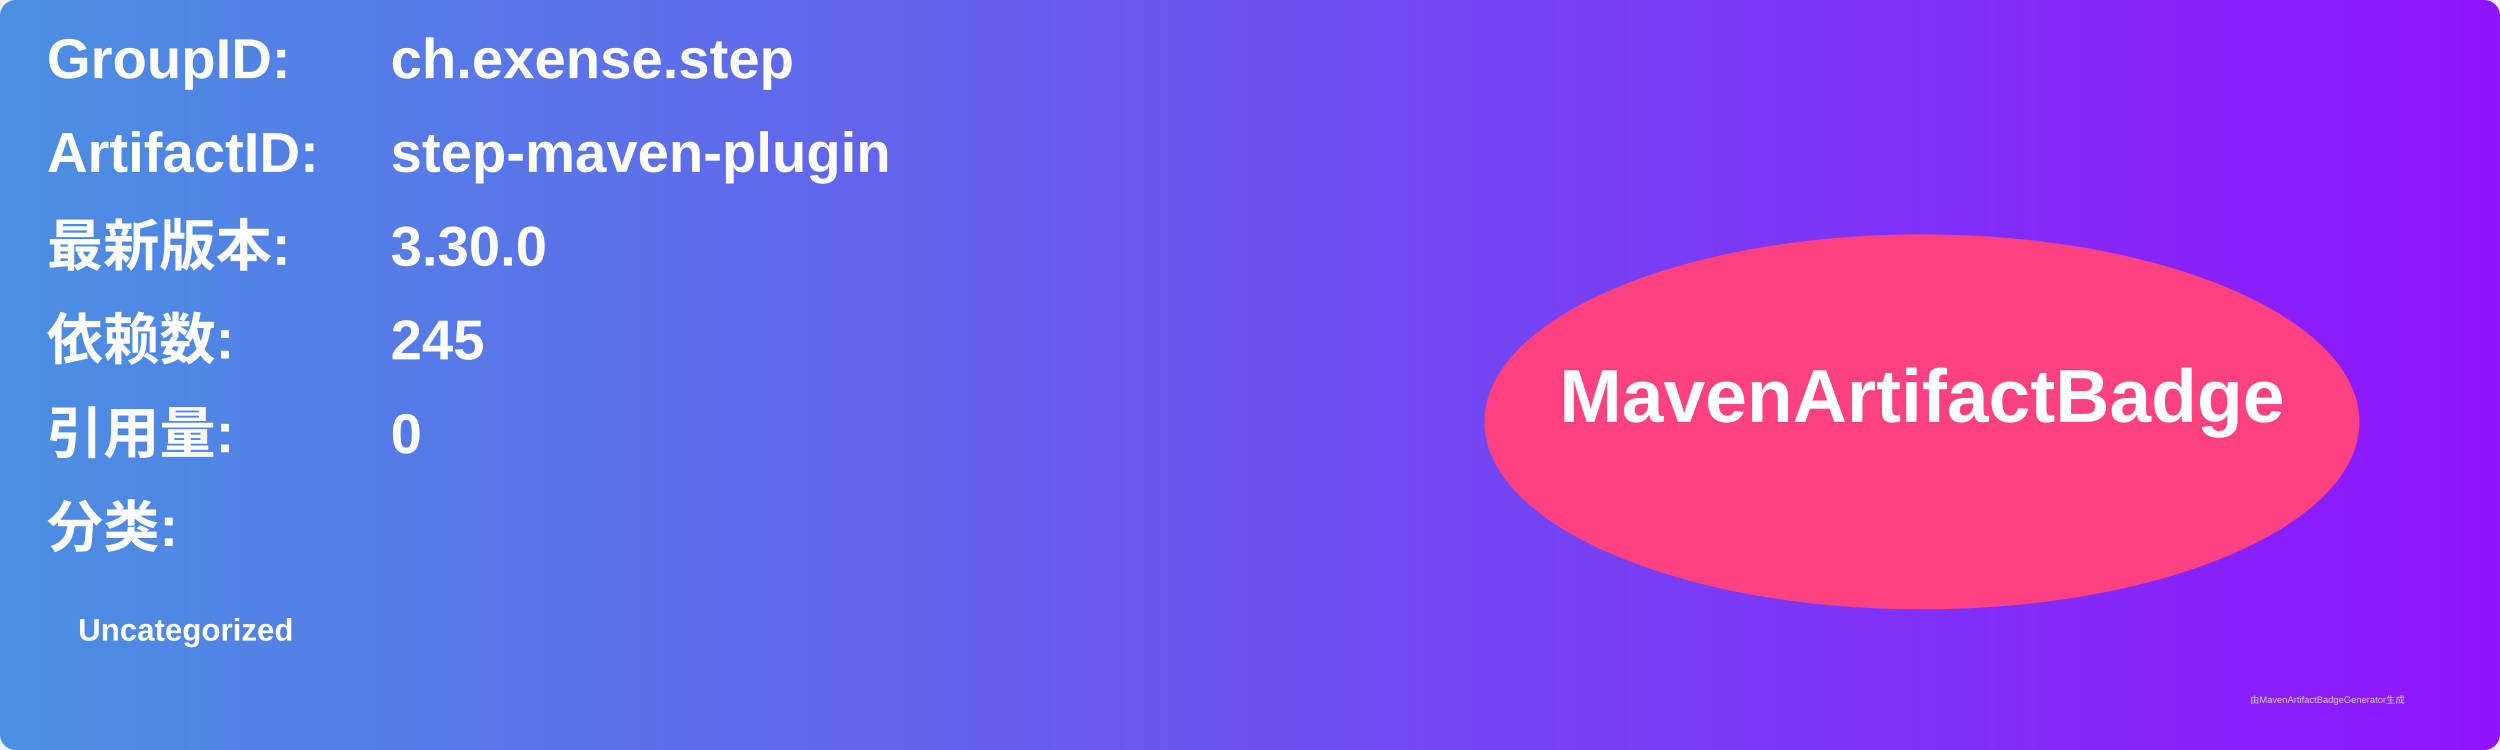
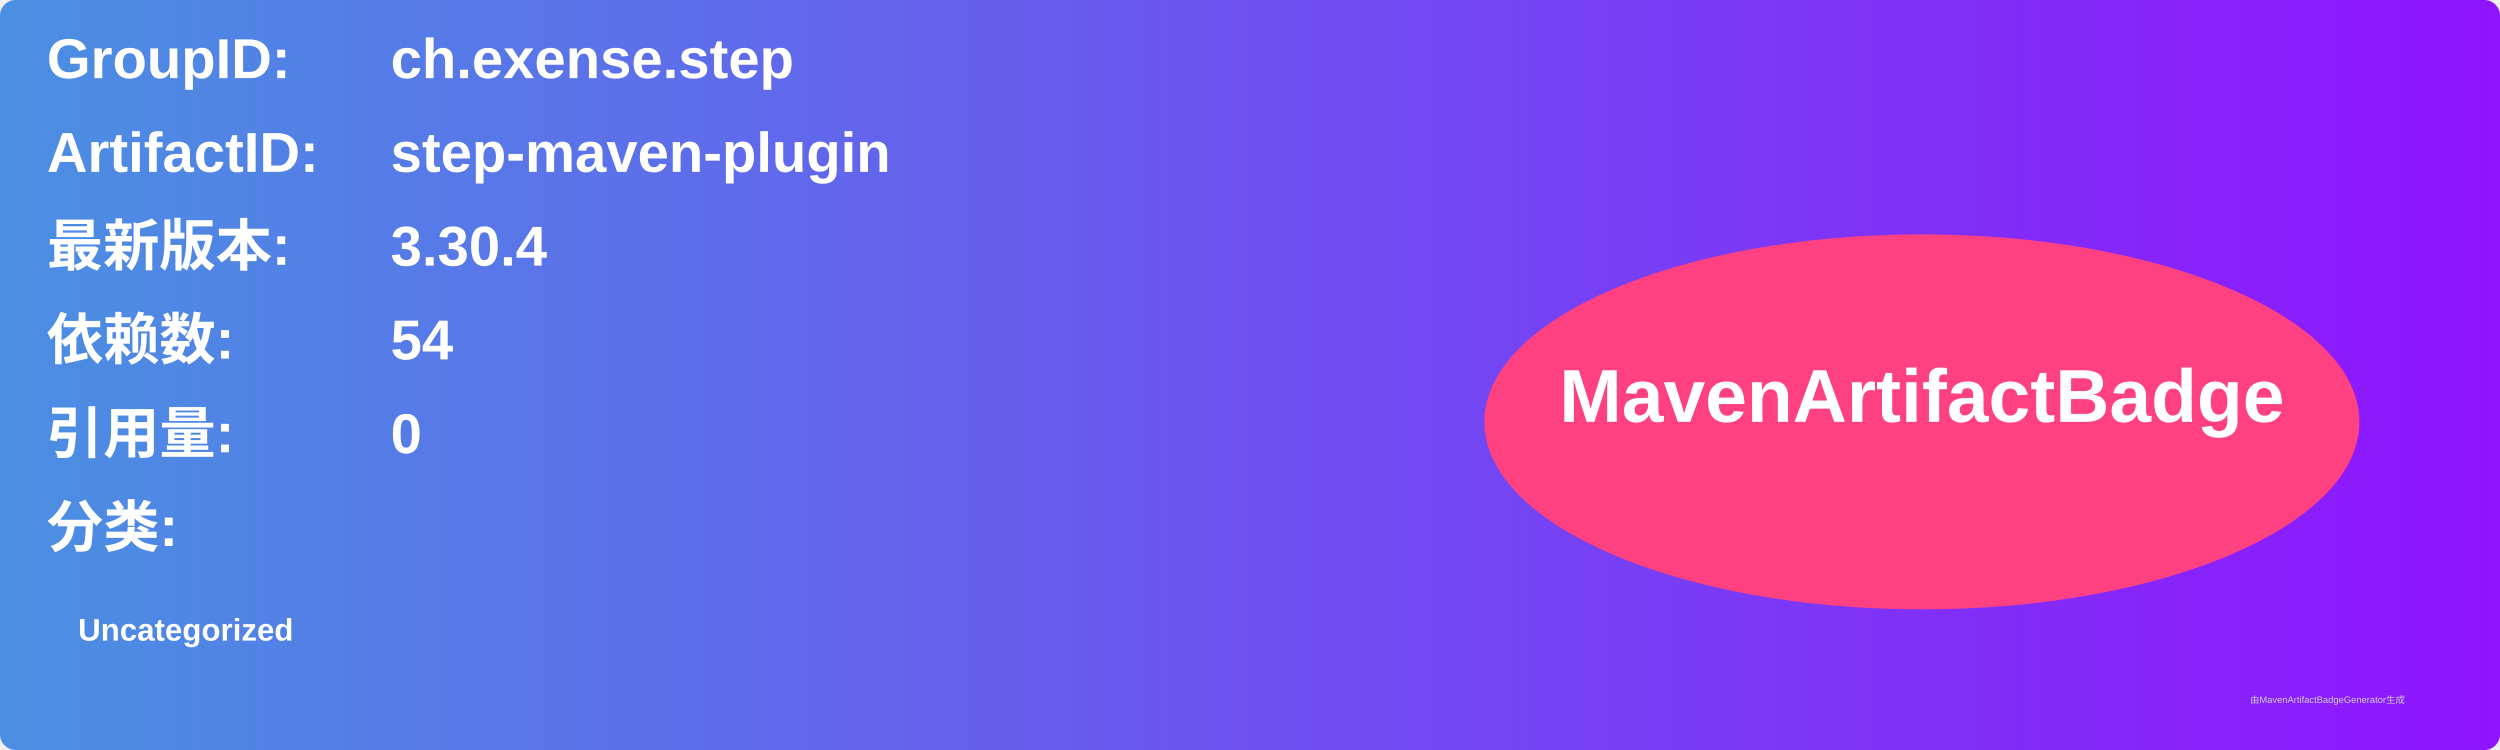
<svg xmlns="http://www.w3.org/2000/svg" width="800" height="240" viewBox="0 0 800 240">
  <linearGradient id="grad" x1="0%" y1="0%" x2="100%" y2="0%">
    <stop offset="0%" stop-color="#4a90e2" />
    <stop offset="100%" stop-color="#9013fe" />
  </linearGradient>
  <rect width="100%" height="100%" rx="5" ry="5" fill="url(#grad)" />
  <g transform="translate(15, 15)">
    <text x="0" y="10" font-family="Arial" font-size="18" fill="white" font-weight="bold" width="260">GroupID:</text>
    <text x="110" y="10" font-family="Arial" font-size="18" fill="white" font-weight="bold" width="460">ch.exense.step</text>
    <text x="0" y="40" font-family="Arial" font-size="18" fill="white" font-weight="bold" width="260">ArtifactID:</text>
    <text x="110" y="40" font-family="Arial" font-size="18" fill="white" font-weight="bold" width="460">step-maven-plugin</text>
    <text x="0" y="70" font-family="Arial" font-size="18" fill="white" font-weight="bold">最新版本:</text>
    <text x="110" y="70" font-family="Arial" font-size="18" fill="white" font-weight="bold">
-       <tspan font-weight="bold">3.30.0</tspan>
+       <tspan font-weight="bold">3.30.4</tspan>
    </text>
    <text x="0" y="100" font-family="Arial" font-size="18" fill="white" font-weight="bold">依赖数: </text>
    <text x="110" y="100" font-family="Arial" font-size="18" fill="white">
-       <tspan font-weight="bold">245</tspan>
+       <tspan font-weight="bold">54</tspan>
    </text>
    <text x="0" y="130" font-family="Arial" font-size="18" fill="white" font-weight="bold">引用量: </text>
    <text x="110" y="130" font-family="Arial" font-size="18" fill="white">
      <tspan font-weight="bold">0</tspan>
    </text>
    <text x="0" y="160" font-family="Arial" font-size="18" fill="white" font-weight="bold">分类:</text>
    <text x="10" y="190" font-family="Arial" font-size="10" fill="white">
      <tspan font-weight="bold">Uncategorized</tspan>
    </text>
    <ellipse cx="600" cy="120" rx="140" ry="60" fill="#ff4081" />
    <text x="600" y="120" text-anchor="middle" font-family="Arial" font-size="24" fill="white" font-weight="bold">MavenArtifactBadge</text>
  </g>
  <text x="720" y="225" font-family="Arial" font-size="3" fill="#d0d0d0">由MavenArtifactBadgeGenerator生成</text>
</svg>
